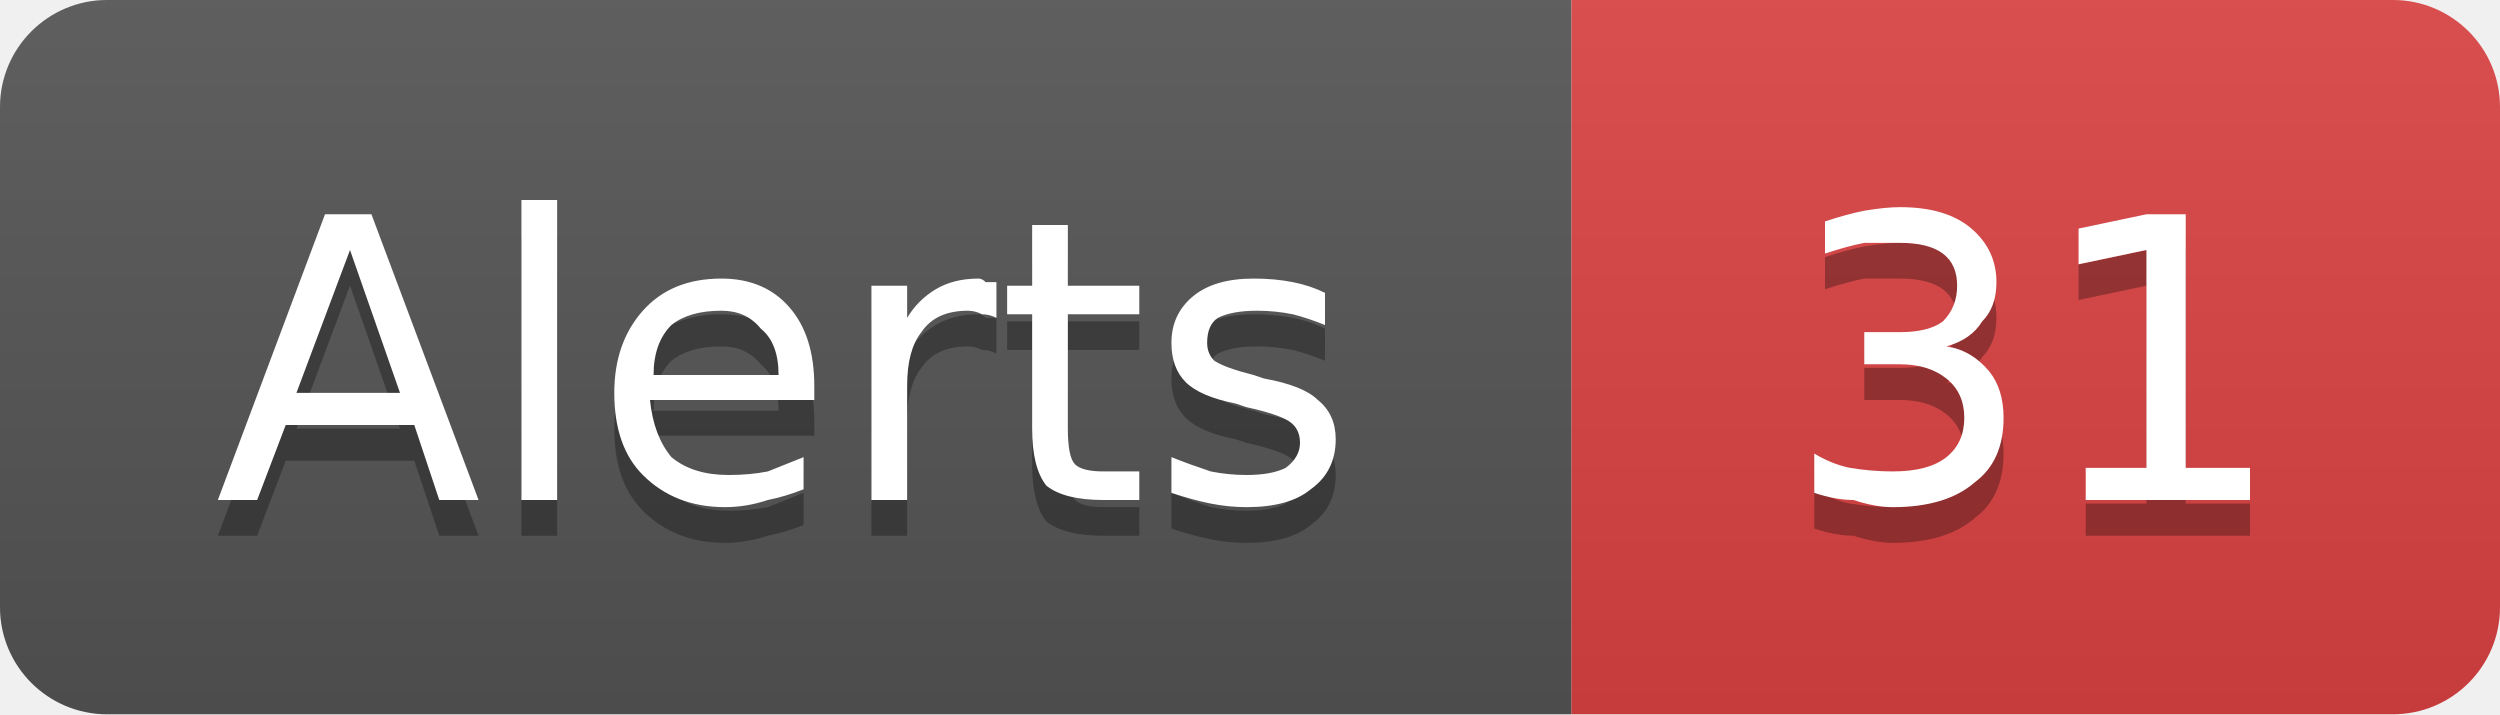
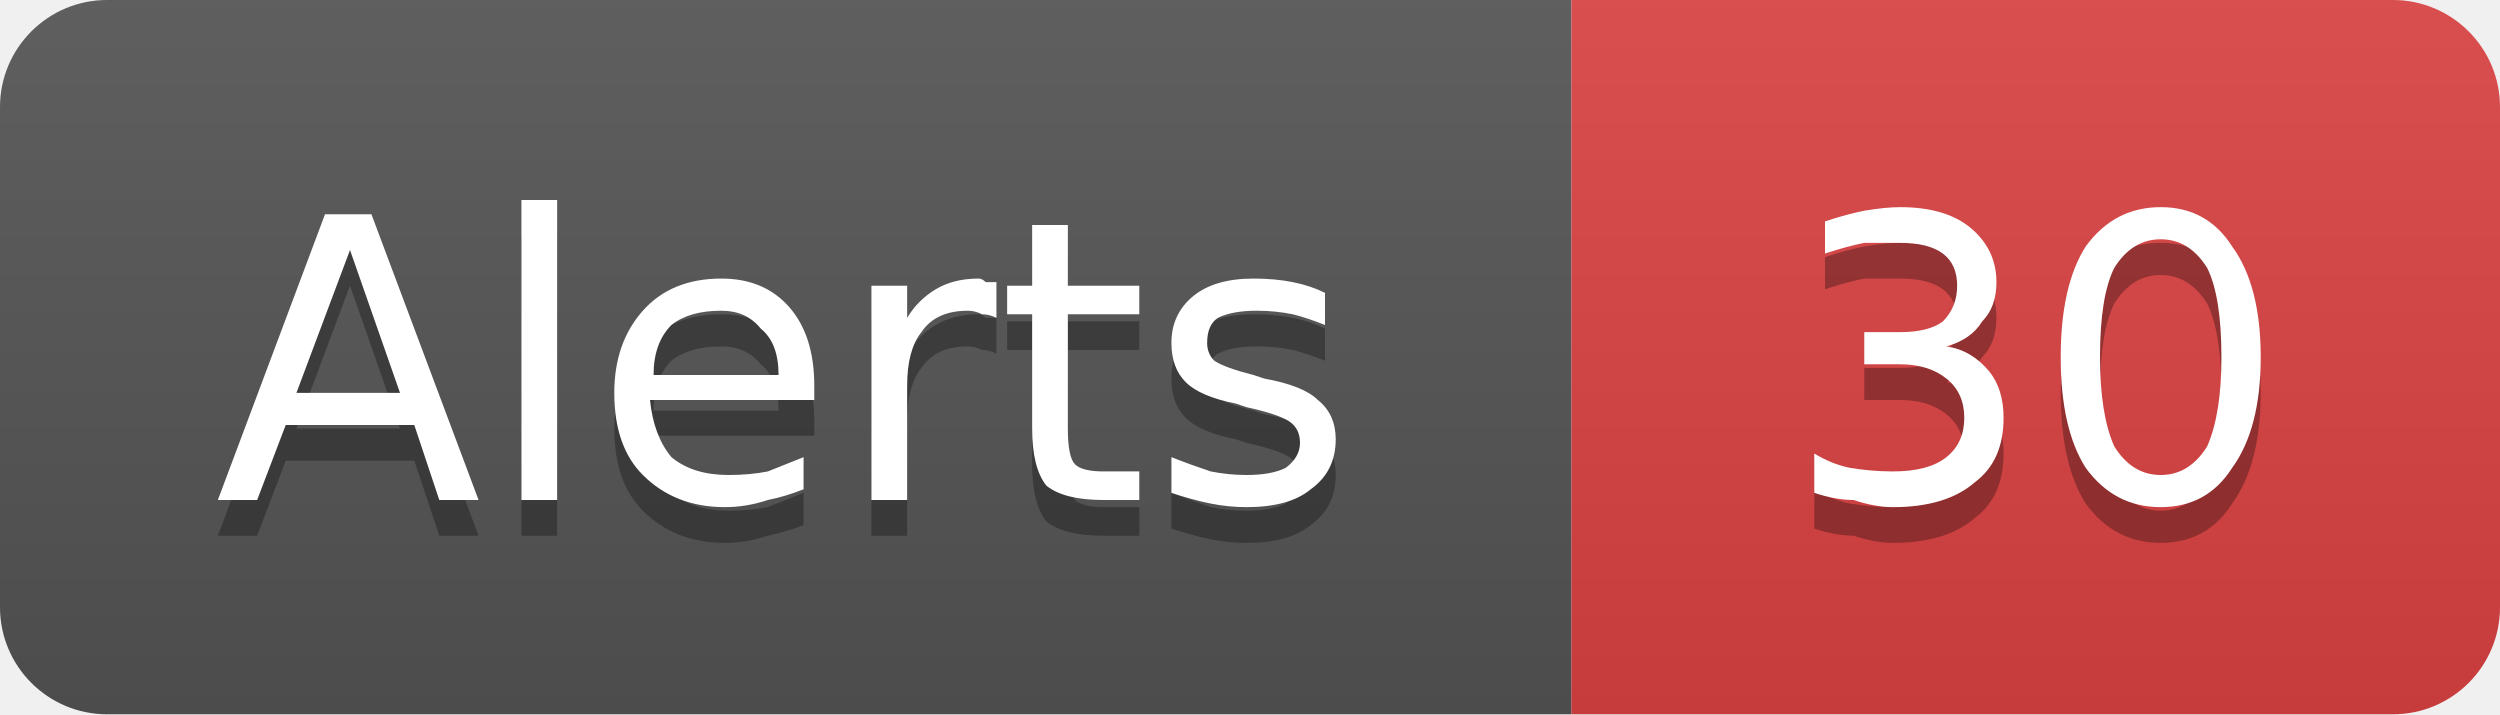
- <svg xmlns="http://www.w3.org/2000/svg" width="70" height="20" viewBox="0 0 70 20" role="img" aria-label="Alerts: 31">
+ <svg xmlns="http://www.w3.org/2000/svg" width="70" height="20" viewBox="0 0 70 20" role="img" aria-label="Alerts: 30">
  <linearGradient id="g-cluster_alert_count" x2="0" y2="100%">
    <stop offset="0" stop-color="#bbb" stop-opacity=".1" />
    <stop offset="1" stop-opacity=".1" />
  </linearGradient>
  <clipPath id="r-cluster_alert_count">
    <rect width="70" height="20" rx="3" fill="#fff" />
  </clipPath>
  <g clip-path="url(#r-cluster_alert_count)">
    <rect width="44" height="20" fill="#555" />
    <rect x="44" width="26" height="20" fill="#dd4343" />
    <rect width="70" height="20" fill="url(#g-cluster_alert_count)" />
    <path transform="translate(0 1)" fill="#010101" fill-opacity=".3" d="M9.8 7.0L8.3 11.0L11.2 11.0L9.8 7.0ZM9.1 6.0L10.4 6.0L13.4 14.0L12.3 14.0L11.6 11.9L8.0 11.9L7.2 14.0L6.1 14.0L9.1 6.0ZM14.6 5.6L15.6 5.6L15.6 14.0L14.6 14.0L14.6 5.6ZM22.8 10.8L22.8 11.2L18.2 11.2Q18.3 12.2 18.8 12.8Q19.4 13.3 20.4 13.3Q21.0 13.3 21.5 13.2Q22.0 13.0 22.5 12.8L22.5 13.7Q22.0 13.9 21.5 14.0Q20.9 14.2 20.3 14.2Q18.9 14.2 18.0 13.3Q17.2 12.5 17.2 11.0Q17.2 9.6 18.0 8.7Q18.8 7.8 20.2 7.8Q21.4 7.8 22.1 8.6Q22.8 9.4 22.8 10.8ZM21.8 10.5Q21.8 9.6 21.3 9.2Q20.9 8.7 20.2 8.7Q19.3 8.7 18.8 9.1Q18.3 9.6 18.3 10.5L21.8 10.5ZM27.9 8.9Q27.7 8.8 27.5 8.8Q27.3 8.7 27.1 8.7Q26.2 8.7 25.8 9.3Q25.4 9.8 25.4 10.8L25.4 14.0L24.4 14.0L24.4 8.0L25.4 8.0L25.4 8.9Q25.7 8.4 26.2 8.1Q26.7 7.8 27.4 7.8Q27.5 7.8 27.6 7.9Q27.7 7.9 27.9 7.9L27.9 8.9ZM29.9 6.3L29.9 8.0L31.9 8.0L31.9 8.8L29.9 8.8L29.9 12.0Q29.9 12.8 30.1 13.0Q30.3 13.2 30.9 13.2L31.9 13.2L31.9 14.0L30.9 14.0Q29.8 14.0 29.3 13.6Q28.9 13.1 28.9 12.0L28.9 8.8L28.2 8.8L28.2 8.0L28.9 8.0L28.9 6.3L29.9 6.3ZM37.1 8.2L37.1 9.1Q36.6 8.9 36.2 8.8Q35.7 8.7 35.2 8.7Q34.5 8.7 34.1 8.9Q33.8 9.1 33.8 9.6Q33.8 9.9 34.0 10.1Q34.3 10.3 35.1 10.5L35.4 10.6Q36.5 10.8 36.9 11.2Q37.4 11.6 37.4 12.3Q37.4 13.2 36.7 13.7Q36.1 14.2 34.9 14.2Q34.4 14.2 33.9 14.1Q33.4 14.0 32.8 13.8L32.8 12.8Q33.3 13.0 33.9 13.2Q34.4 13.3 34.9 13.3Q35.6 13.3 36.0 13.1Q36.4 12.8 36.4 12.4Q36.4 12.0 36.1 11.8Q35.8 11.6 34.9 11.4L34.6 11.3Q33.6 11.1 33.2 10.7Q32.8 10.3 32.8 9.6Q32.8 8.8 33.4 8.3Q34.0 7.8 35.1 7.8Q35.7 7.8 36.2 7.9Q36.7 8.0 37.1 8.2Z" />
    <path fill="#fff" d="M9.8 7.0L8.3 11.0L11.2 11.0L9.8 7.0ZM9.1 6.0L10.4 6.0L13.4 14.0L12.3 14.0L11.6 11.9L8.0 11.9L7.2 14.0L6.1 14.0L9.1 6.0ZM14.6 5.6L15.6 5.6L15.6 14.0L14.6 14.0L14.6 5.6ZM22.8 10.8L22.8 11.2L18.2 11.2Q18.3 12.2 18.8 12.8Q19.4 13.3 20.4 13.3Q21.0 13.3 21.5 13.2Q22.0 13.0 22.5 12.8L22.5 13.7Q22.0 13.9 21.5 14.0Q20.9 14.2 20.3 14.2Q18.9 14.2 18.0 13.3Q17.2 12.5 17.2 11.0Q17.2 9.6 18.0 8.7Q18.8 7.8 20.2 7.8Q21.4 7.8 22.1 8.6Q22.8 9.4 22.8 10.8ZM21.8 10.5Q21.8 9.6 21.3 9.2Q20.9 8.7 20.2 8.7Q19.3 8.7 18.8 9.1Q18.3 9.6 18.3 10.5L21.8 10.5ZM27.9 8.9Q27.7 8.8 27.5 8.8Q27.3 8.7 27.1 8.7Q26.2 8.7 25.8 9.3Q25.4 9.8 25.4 10.8L25.4 14.0L24.4 14.0L24.4 8.0L25.4 8.0L25.4 8.9Q25.7 8.4 26.2 8.1Q26.7 7.8 27.4 7.8Q27.5 7.8 27.6 7.9Q27.7 7.9 27.9 7.9L27.9 8.9ZM29.9 6.3L29.9 8.0L31.9 8.0L31.9 8.8L29.9 8.8L29.9 12.0Q29.9 12.8 30.1 13.0Q30.3 13.2 30.9 13.2L31.9 13.2L31.9 14.0L30.9 14.0Q29.8 14.0 29.3 13.6Q28.9 13.1 28.9 12.0L28.9 8.8L28.2 8.8L28.2 8.0L28.9 8.0L28.9 6.3L29.9 6.3ZM37.1 8.2L37.1 9.1Q36.6 8.9 36.2 8.8Q35.7 8.7 35.2 8.7Q34.5 8.7 34.1 8.9Q33.8 9.1 33.8 9.6Q33.8 9.9 34.0 10.1Q34.3 10.3 35.1 10.5L35.4 10.6Q36.5 10.8 36.9 11.2Q37.4 11.6 37.4 12.3Q37.4 13.2 36.7 13.7Q36.1 14.2 34.9 14.2Q34.4 14.2 33.9 14.1Q33.4 14.0 32.8 13.8L32.8 12.8Q33.3 13.0 33.9 13.2Q34.4 13.3 34.9 13.3Q35.6 13.3 36.0 13.1Q36.4 12.8 36.4 12.4Q36.4 12.0 36.1 11.8Q35.8 11.6 34.9 11.4L34.6 11.3Q33.6 11.1 33.2 10.7Q32.8 10.3 32.8 9.6Q32.8 8.8 33.4 8.3Q34.0 7.8 35.1 7.8Q35.7 7.8 36.2 7.9Q36.7 8.0 37.1 8.2Z" />
-     <path transform="translate(0 1)" fill="#010101" fill-opacity=".3" d="M54.5 9.7Q55.2 9.8 55.7 10.4Q56.1 10.9 56.1 11.7Q56.1 12.9 55.3 13.5Q54.5 14.2 53.0 14.2Q52.5 14.2 51.9 14.0Q51.4 14.0 50.8 13.8L50.8 12.7Q51.3 13.0 51.8 13.1Q52.4 13.2 53.0 13.2Q54.0 13.2 54.5 12.8Q55.0 12.4 55.0 11.7Q55.0 11.0 54.5 10.6Q54.0 10.2 53.2 10.2L52.2 10.2L52.2 9.3L53.2 9.3Q54.0 9.3 54.4 9.0Q54.8 8.6 54.8 8.0Q54.8 7.4 54.4 7.1Q54.0 6.8 53.2 6.8Q52.7 6.8 52.2 6.8Q51.7 6.9 51.1 7.1L51.1 6.2Q51.7 6.0 52.2 5.9Q52.8 5.8 53.2 5.8Q54.5 5.8 55.2 6.4Q55.9 7.0 55.9 7.9Q55.9 8.6 55.5 9.0Q55.2 9.5 54.5 9.7ZM58.4 13.1L60.1 13.1L60.1 7.0L58.2 7.4L58.2 6.4L60.1 6.0L61.2 6.0L61.2 13.1L63.0 13.1L63.0 14.0L58.4 14.0L58.4 13.1Z" />
-     <path fill="#fff" d="M54.5 9.7Q55.2 9.8 55.7 10.4Q56.1 10.9 56.1 11.7Q56.1 12.9 55.3 13.5Q54.5 14.2 53.0 14.2Q52.5 14.2 51.9 14.0Q51.4 14.0 50.8 13.8L50.8 12.7Q51.3 13.0 51.8 13.1Q52.4 13.2 53.0 13.2Q54.0 13.2 54.5 12.8Q55.0 12.4 55.0 11.7Q55.0 11.0 54.5 10.6Q54.0 10.2 53.2 10.2L52.2 10.2L52.2 9.3L53.2 9.3Q54.0 9.3 54.4 9.0Q54.8 8.6 54.8 8.0Q54.8 7.4 54.4 7.1Q54.0 6.8 53.2 6.8Q52.7 6.8 52.2 6.8Q51.7 6.9 51.1 7.1L51.1 6.2Q51.7 6.0 52.2 5.9Q52.8 5.8 53.2 5.8Q54.5 5.8 55.2 6.4Q55.9 7.0 55.9 7.9Q55.9 8.6 55.5 9.0Q55.2 9.5 54.5 9.7ZM58.4 13.1L60.1 13.1L60.1 7.0L58.2 7.4L58.2 6.4L60.1 6.0L61.2 6.0L61.2 13.1L63.0 13.1L63.0 14.0L58.4 14.0L58.4 13.1Z" />
+     <path transform="translate(0 1)" fill="#010101" fill-opacity=".3" d="M54.5 9.7Q55.2 9.8 55.7 10.4Q56.1 10.9 56.1 11.7Q56.1 12.9 55.3 13.5Q54.5 14.2 53.0 14.2Q52.5 14.2 51.9 14.0Q51.4 14.0 50.8 13.8L50.8 12.7Q51.3 13.0 51.8 13.1Q52.4 13.2 53.0 13.2Q54.0 13.2 54.5 12.8Q55.0 12.4 55.0 11.7Q55.0 11.0 54.5 10.6Q54.0 10.2 53.2 10.2L52.2 10.2L52.2 9.3L53.2 9.3Q54.0 9.3 54.4 9.0Q54.8 8.6 54.8 8.0Q54.8 7.4 54.4 7.1Q54.0 6.8 53.2 6.8Q52.7 6.8 52.2 6.8Q51.7 6.9 51.1 7.1L51.1 6.2Q51.7 6.0 52.2 5.9Q52.8 5.8 53.2 5.8Q54.5 5.8 55.2 6.4Q55.9 7.0 55.9 7.9Q55.9 8.6 55.5 9.0Q55.2 9.5 54.5 9.7ZM60.5 6.7Q59.7 6.7 59.2 7.5Q58.8 8.3 58.8 10.0Q58.8 11.6 59.2 12.5Q59.7 13.3 60.5 13.3Q61.3 13.3 61.8 12.5Q62.2 11.6 62.2 10.0Q62.2 8.3 61.8 7.5Q61.3 6.7 60.5 6.7ZM60.5 5.8Q61.8 5.8 62.5 6.9Q63.3 8.0 63.3 10.0Q63.3 12.0 62.5 13.1Q61.8 14.2 60.5 14.2Q59.2 14.2 58.4 13.1Q57.7 12.0 57.7 10.0Q57.7 8.0 58.4 6.9Q59.2 5.8 60.5 5.8Z" />
+     <path fill="#fff" d="M54.5 9.7Q55.2 9.8 55.7 10.4Q56.1 10.9 56.1 11.7Q56.1 12.9 55.3 13.5Q54.5 14.2 53.0 14.2Q52.5 14.2 51.9 14.0Q51.4 14.0 50.8 13.8L50.8 12.7Q51.3 13.0 51.8 13.1Q52.4 13.2 53.0 13.2Q54.0 13.2 54.5 12.8Q55.0 12.4 55.0 11.7Q55.0 11.0 54.5 10.6Q54.0 10.2 53.2 10.2L52.2 10.2L52.2 9.3L53.2 9.3Q54.0 9.3 54.4 9.0Q54.8 8.6 54.8 8.0Q54.8 7.4 54.4 7.1Q54.0 6.8 53.2 6.8Q52.7 6.8 52.2 6.8Q51.7 6.9 51.1 7.1L51.1 6.2Q51.7 6.0 52.2 5.9Q52.8 5.8 53.2 5.8Q54.5 5.8 55.2 6.4Q55.9 7.0 55.9 7.9Q55.9 8.6 55.5 9.0Q55.2 9.5 54.5 9.7ZM60.5 6.7Q59.7 6.7 59.2 7.5Q58.8 8.3 58.8 10.0Q58.8 11.6 59.2 12.5Q59.7 13.3 60.5 13.3Q61.3 13.3 61.8 12.5Q62.2 11.6 62.2 10.0Q62.2 8.3 61.8 7.5Q61.3 6.7 60.5 6.7ZM60.5 5.8Q61.8 5.8 62.5 6.9Q63.3 8.0 63.3 10.0Q63.3 12.0 62.5 13.1Q61.8 14.2 60.5 14.2Q59.2 14.2 58.4 13.1Q57.7 12.0 57.7 10.0Q57.7 8.0 58.4 6.9Q59.2 5.8 60.5 5.8Z" />
  </g>
</svg>
